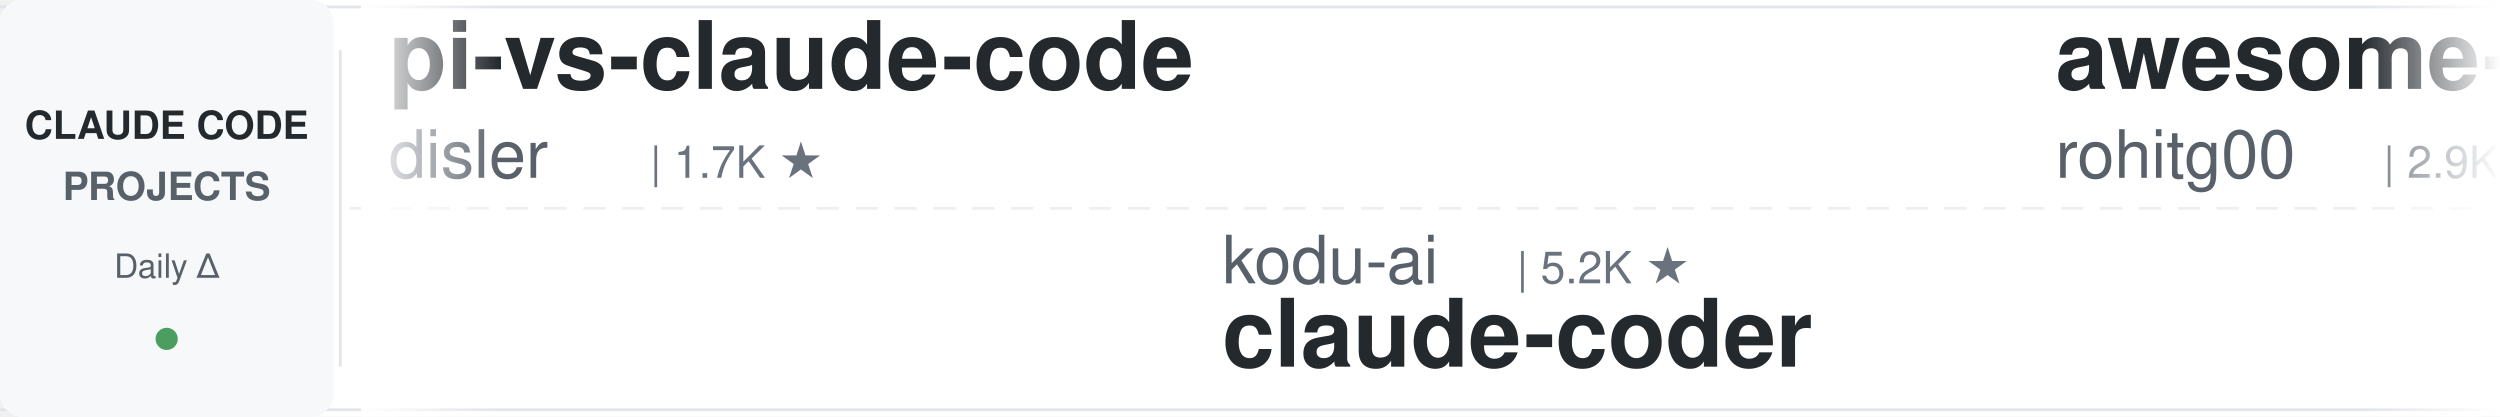
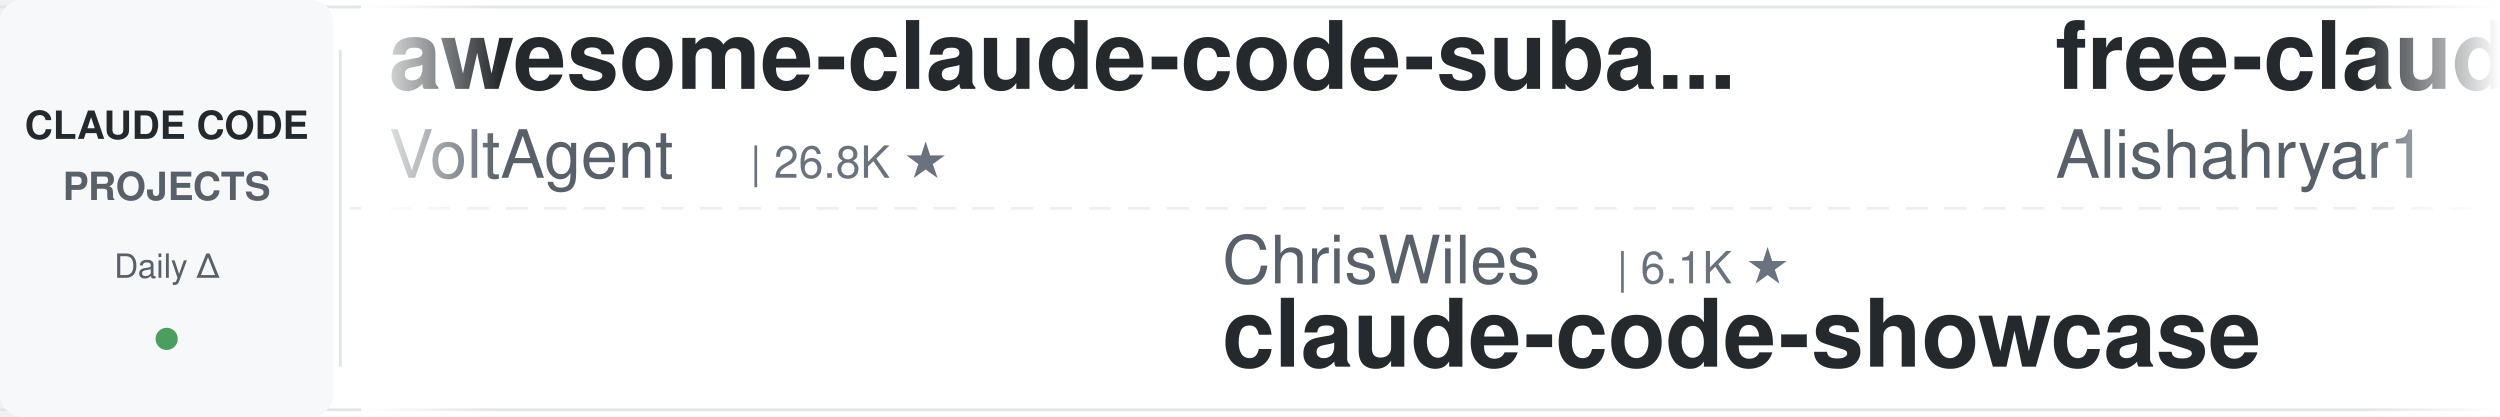
<svg xmlns="http://www.w3.org/2000/svg" width="900" height="150">
  <defs>
    <linearGradient id="leftFade" x1="0%" y1="0%" x2="100%" y2="0%">
      <stop offset="0%" style="stop-color:#ffffff;stop-opacity:1" />
      <stop offset="100%" style="stop-color:#ffffff;stop-opacity:0" />
    </linearGradient>
    <linearGradient id="rightFade" x1="0%" y1="0%" x2="100%" y2="0%">
      <stop offset="0%" style="stop-color:#ffffff;stop-opacity:0" />
      <stop offset="100%" style="stop-color:#ffffff;stop-opacity:1" />
    </linearGradient>
  </defs>
  <rect width="900" height="150" fill="#ffffff" rx="8" />
  <rect x="0" y="2" width="900" height="1" fill="#e1e4e8" />
  <rect x="0" y="147" width="900" height="1" fill="#e1e4e8" />
  <line x1="0" y1="75" x2="900" y2="75" stroke="#e1e4e8" stroke-width="1" stroke-dasharray="8 6" opacity="0.6" />
  <rect x="0" y="0" width="120" height="150" fill="#f6f8fa" rx="8" />
  <text x="60" y="50" font-family="-apple-system, BlinkMacSystemFont, 'Segoe UI', Helvetica, Arial, sans-serif" font-size="14" font-weight="600" fill="#24292e" text-anchor="middle">CLAUDE CODE</text>
  <text x="60" y="72" font-family="-apple-system, BlinkMacSystemFont, 'Segoe UI', Helvetica, Arial, sans-serif" font-size="14" font-weight="600" fill="#586069" text-anchor="middle">PROJECTS</text>
  <text x="60" y="100" font-family="-apple-system, BlinkMacSystemFont, 'Segoe UI', Helvetica, Arial, sans-serif" font-size="12" font-weight="500" fill="#586069" text-anchor="middle">Daily Δ</text>
  <circle cx="60" cy="122" r="4" fill="#22863a" opacity="0.8" />
  <rect x="122" y="18" width="1" height="114" fill="#e1e4e8" />
  <clipPath id="tickerClip">
    <rect x="130" y="0" width="770" height="150" />
  </clipPath>
  <g clip-path="url(#tickerClip)">
    <g id="tickerItems">
      <animateTransform attributeName="transform" attributeType="XML" type="translate" from="0 0" to="-3000 0" dur="54s" repeatCount="indefinite" />
      <g transform="translate(0, 0)">
-         <text x="140" y="32" font-family="-apple-system, BlinkMacSystemFont, 'Segoe UI', Helvetica, Arial, sans-serif" font-size="34" font-weight="600" fill="#24292e">pi-vs-claude-code</text>
-         <text x="140" y="64" font-family="-apple-system, BlinkMacSystemFont, 'Segoe UI', Helvetica, Arial, sans-serif" font-size="24" font-weight="400" fill="#586069">disler</text>
-         <text x="234" y="64" font-family="-apple-system, BlinkMacSystemFont, 'Segoe UI', Helvetica, Arial, sans-serif" font-size="16" font-weight="500" fill="#6a737d">| 1.7K ★</text>
+         <text x="140" y="32" font-family="-apple-system, BlinkMacSystemFont, 'Segoe UI', Helvetica, Arial, sans-serif" font-size="34" font-weight="600" fill="#24292e">awesome-claude-code-suba...</text>
+         <text x="140" y="64" font-family="-apple-system, BlinkMacSystemFont, 'Segoe UI', Helvetica, Arial, sans-serif" font-size="24" font-weight="400" fill="#586069">VoltAgent</text>
+         <text x="270" y="64" font-family="-apple-system, BlinkMacSystemFont, 'Segoe UI', Helvetica, Arial, sans-serif" font-size="16" font-weight="500" fill="#6a737d">| 26.8K ★</text>
      </g>
      <g transform="translate(300, 0)">
-         <text x="140" y="102" font-family="-apple-system, BlinkMacSystemFont, 'Segoe UI', Helvetica, Arial, sans-serif" font-size="24" font-weight="400" fill="#586069">kodu-ai</text>
-         <text x="246" y="102" font-family="-apple-system, BlinkMacSystemFont, 'Segoe UI', Helvetica, Arial, sans-serif" font-size="16" font-weight="500" fill="#6a737d">| 5.2K ★</text>
-         <text x="140" y="132" font-family="-apple-system, BlinkMacSystemFont, 'Segoe UI', Helvetica, Arial, sans-serif" font-size="34" font-weight="600" fill="#24292e">claude-coder</text>
+         <text x="140" y="102" font-family="-apple-system, BlinkMacSystemFont, 'Segoe UI', Helvetica, Arial, sans-serif" font-size="24" font-weight="400" fill="#586069">ChrisWiles</text>
+         <text x="282" y="102" font-family="-apple-system, BlinkMacSystemFont, 'Segoe UI', Helvetica, Arial, sans-serif" font-size="16" font-weight="500" fill="#6a737d">| 6.1K ★</text>
+         <text x="140" y="132" font-family="-apple-system, BlinkMacSystemFont, 'Segoe UI', Helvetica, Arial, sans-serif" font-size="34" font-weight="600" fill="#24292e">claude-code-showcase</text>
      </g>
      <g transform="translate(600, 0)">
-         <text x="140" y="32" font-family="-apple-system, BlinkMacSystemFont, 'Segoe UI', Helvetica, Arial, sans-serif" font-size="34" font-weight="600" fill="#24292e">awesome-claude-code-tool...</text>
-         <text x="140" y="64" font-family="-apple-system, BlinkMacSystemFont, 'Segoe UI', Helvetica, Arial, sans-serif" font-size="24" font-weight="400" fill="#586069">rohitg00</text>
-         <text x="258" y="64" font-family="-apple-system, BlinkMacSystemFont, 'Segoe UI', Helvetica, Arial, sans-serif" font-size="16" font-weight="500" fill="#6a737d">| 2.9K ★</text>
+         <text x="140" y="32" font-family="-apple-system, BlinkMacSystemFont, 'Segoe UI', Helvetica, Arial, sans-serif" font-size="34" font-weight="600" fill="#24292e">free-claude-code</text>
+         <text x="140" y="64" font-family="-apple-system, BlinkMacSystemFont, 'Segoe UI', Helvetica, Arial, sans-serif" font-size="24" font-weight="400" fill="#586069">Alishahryar1</text>
+         <text x="306" y="64" font-family="-apple-system, BlinkMacSystemFont, 'Segoe UI', Helvetica, Arial, sans-serif" font-size="16" font-weight="500" fill="#6a737d">| 73.2K ★</text>
      </g>
      <g transform="translate(900, 0)">
-         <text x="140" y="102" font-family="-apple-system, BlinkMacSystemFont, 'Segoe UI', Helvetica, Arial, sans-serif" font-size="24" font-weight="400" fill="#586069">Yeachan-Heo</text>
-         <text x="294" y="102" font-family="-apple-system, BlinkMacSystemFont, 'Segoe UI', Helvetica, Arial, sans-serif" font-size="16" font-weight="500" fill="#6a737d">| 41.1K ★</text>
-         <text x="140" y="132" font-family="-apple-system, BlinkMacSystemFont, 'Segoe UI', Helvetica, Arial, sans-serif" font-size="34" font-weight="600" fill="#24292e">oh-my-claudecode</text>
+         <text x="140" y="102" font-family="-apple-system, BlinkMacSystemFont, 'Segoe UI', Helvetica, Arial, sans-serif" font-size="24" font-weight="400" fill="#586069">davila7</text>
+         <text x="246" y="102" font-family="-apple-system, BlinkMacSystemFont, 'Segoe UI', Helvetica, Arial, sans-serif" font-size="16" font-weight="500" fill="#6a737d">| 34.2K ★</text>
+         <text x="140" y="132" font-family="-apple-system, BlinkMacSystemFont, 'Segoe UI', Helvetica, Arial, sans-serif" font-size="34" font-weight="600" fill="#24292e">claude-code-templates</text>
      </g>
      <g transform="translate(1200, 0)">
-         <text x="140" y="32" font-family="-apple-system, BlinkMacSystemFont, 'Segoe UI', Helvetica, Arial, sans-serif" font-size="34" font-weight="600" fill="#24292e">claude-code-local</text>
-         <text x="140" y="64" font-family="-apple-system, BlinkMacSystemFont, 'Segoe UI', Helvetica, Arial, sans-serif" font-size="24" font-weight="400" fill="#586069">nicedreamzapp</text>
-         <text x="318" y="64" font-family="-apple-system, BlinkMacSystemFont, 'Segoe UI', Helvetica, Arial, sans-serif" font-size="16" font-weight="500" fill="#6a737d">| 3.5K ★</text>
+         <text x="140" y="32" font-family="-apple-system, BlinkMacSystemFont, 'Segoe UI', Helvetica, Arial, sans-serif" font-size="34" font-weight="600" fill="#24292e">claude-code-rust</text>
+         <text x="140" y="64" font-family="-apple-system, BlinkMacSystemFont, 'Segoe UI', Helvetica, Arial, sans-serif" font-size="24" font-weight="400" fill="#586069">lorryjovens-hub</text>
+         <text x="342" y="64" font-family="-apple-system, BlinkMacSystemFont, 'Segoe UI', Helvetica, Arial, sans-serif" font-size="16" font-weight="500" fill="#6a737d">| 1.7K ★</text>
      </g>
      <g transform="translate(1500, 0)">
-         <text x="140" y="102" font-family="-apple-system, BlinkMacSystemFont, 'Segoe UI', Helvetica, Arial, sans-serif" font-size="24" font-weight="400" fill="#586069">daymade</text>
-         <text x="246" y="102" font-family="-apple-system, BlinkMacSystemFont, 'Segoe UI', Helvetica, Arial, sans-serif" font-size="16" font-weight="500" fill="#6a737d">| 1.5K ★</text>
-         <text x="140" y="132" font-family="-apple-system, BlinkMacSystemFont, 'Segoe UI', Helvetica, Arial, sans-serif" font-size="34" font-weight="600" fill="#24292e">claude-code-skills</text>
+         <text x="140" y="102" font-family="-apple-system, BlinkMacSystemFont, 'Segoe UI', Helvetica, Arial, sans-serif" font-size="24" font-weight="400" fill="#586069">oboard</text>
+         <text x="234" y="102" font-family="-apple-system, BlinkMacSystemFont, 'Segoe UI', Helvetica, Arial, sans-serif" font-size="16" font-weight="500" fill="#6a737d">| 3.3K ★</text>
+         <text x="140" y="132" font-family="-apple-system, BlinkMacSystemFont, 'Segoe UI', Helvetica, Arial, sans-serif" font-size="34" font-weight="600" fill="#24292e">claude-code-rev</text>
      </g>
      <g transform="translate(1800, 0)">
-         <text x="140" y="32" font-family="-apple-system, BlinkMacSystemFont, 'Segoe UI', Helvetica, Arial, sans-serif" font-size="34" font-weight="600" fill="#24292e">claude-code-reverse</text>
-         <text x="140" y="64" font-family="-apple-system, BlinkMacSystemFont, 'Segoe UI', Helvetica, Arial, sans-serif" font-size="24" font-weight="400" fill="#586069">Yuyz0112</text>
-         <text x="258" y="64" font-family="-apple-system, BlinkMacSystemFont, 'Segoe UI', Helvetica, Arial, sans-serif" font-size="16" font-weight="500" fill="#6a737d">| 2.5K ★</text>
+         <text x="140" y="32" font-family="-apple-system, BlinkMacSystemFont, 'Segoe UI', Helvetica, Arial, sans-serif" font-size="34" font-weight="600" fill="#24292e">claude-code-book</text>
+         <text x="140" y="64" font-family="-apple-system, BlinkMacSystemFont, 'Segoe UI', Helvetica, Arial, sans-serif" font-size="24" font-weight="400" fill="#586069">lintsinghua</text>
+         <text x="294" y="64" font-family="-apple-system, BlinkMacSystemFont, 'Segoe UI', Helvetica, Arial, sans-serif" font-size="16" font-weight="500" fill="#6a737d">| 4.4K ★</text>
      </g>
      <g transform="translate(2100, 0)">
-         <text x="140" y="102" font-family="-apple-system, BlinkMacSystemFont, 'Segoe UI', Helvetica, Arial, sans-serif" font-size="24" font-weight="400" fill="#586069">wesammustafa</text>
-         <text x="306" y="102" font-family="-apple-system, BlinkMacSystemFont, 'Segoe UI', Helvetica, Arial, sans-serif" font-size="16" font-weight="500" fill="#6a737d">| 3.7K ★</text>
-         <text x="140" y="132" font-family="-apple-system, BlinkMacSystemFont, 'Segoe UI', Helvetica, Arial, sans-serif" font-size="34" font-weight="600" fill="#24292e">Claude-Code-Quest</text>
+         <text x="140" y="102" font-family="-apple-system, BlinkMacSystemFont, 'Segoe UI', Helvetica, Arial, sans-serif" font-size="24" font-weight="400" fill="#586069">fuergaosi233</text>
+         <text x="306" y="102" font-family="-apple-system, BlinkMacSystemFont, 'Segoe UI', Helvetica, Arial, sans-serif" font-size="16" font-weight="500" fill="#6a737d">| 2.8K ★</text>
+         <text x="140" y="132" font-family="-apple-system, BlinkMacSystemFont, 'Segoe UI', Helvetica, Arial, sans-serif" font-size="34" font-weight="600" fill="#24292e">claude-code-proxy</text>
      </g>
      <g transform="translate(2400, 0)">
-         <text x="140" y="32" font-family="-apple-system, BlinkMacSystemFont, 'Segoe UI', Helvetica, Arial, sans-serif" font-size="34" font-weight="600" fill="#24292e">claude-code-best-practic...</text>
-         <text x="140" y="64" font-family="-apple-system, BlinkMacSystemFont, 'Segoe UI', Helvetica, Arial, sans-serif" font-size="24" font-weight="400" fill="#586069">shanraisshan</text>
-         <text x="306" y="64" font-family="-apple-system, BlinkMacSystemFont, 'Segoe UI', Helvetica, Arial, sans-serif" font-size="16" font-weight="500" fill="#6a737d">| 69.4K ★</text>
+         <text x="140" y="32" font-family="-apple-system, BlinkMacSystemFont, 'Segoe UI', Helvetica, Arial, sans-serif" font-size="34" font-weight="600" fill="#24292e">claude-code-from-source</text>
+         <text x="140" y="64" font-family="-apple-system, BlinkMacSystemFont, 'Segoe UI', Helvetica, Arial, sans-serif" font-size="24" font-weight="400" fill="#586069">alejandrobalderas</text>
+         <text x="366" y="64" font-family="-apple-system, BlinkMacSystemFont, 'Segoe UI', Helvetica, Arial, sans-serif" font-size="16" font-weight="500" fill="#6a737d">| 3.0K ★</text>
      </g>
      <g transform="translate(2700, 0)">
-         <text x="140" y="102" font-family="-apple-system, BlinkMacSystemFont, 'Segoe UI', Helvetica, Arial, sans-serif" font-size="24" font-weight="400" fill="#586069">ykdojo</text>
-         <text x="234" y="102" font-family="-apple-system, BlinkMacSystemFont, 'Segoe UI', Helvetica, Arial, sans-serif" font-size="16" font-weight="500" fill="#6a737d">| 10.4K ★</text>
-         <text x="140" y="132" font-family="-apple-system, BlinkMacSystemFont, 'Segoe UI', Helvetica, Arial, sans-serif" font-size="34" font-weight="600" fill="#24292e">claude-code-tips</text>
+         <text x="140" y="102" font-family="-apple-system, BlinkMacSystemFont, 'Segoe UI', Helvetica, Arial, sans-serif" font-size="24" font-weight="400" fill="#586069">ding113</text>
+         <text x="246" y="102" font-family="-apple-system, BlinkMacSystemFont, 'Segoe UI', Helvetica, Arial, sans-serif" font-size="16" font-weight="500" fill="#6a737d">| 3.4K ★</text>
+         <text x="140" y="132" font-family="-apple-system, BlinkMacSystemFont, 'Segoe UI', Helvetica, Arial, sans-serif" font-size="34" font-weight="600" fill="#24292e">claude-code-hub</text>
      </g>
      <g transform="translate(3000, 0)">
-         <text x="140" y="32" font-family="-apple-system, BlinkMacSystemFont, 'Segoe UI', Helvetica, Arial, sans-serif" font-size="34" font-weight="600" fill="#24292e">pi-vs-claude-code</text>
-         <text x="140" y="64" font-family="-apple-system, BlinkMacSystemFont, 'Segoe UI', Helvetica, Arial, sans-serif" font-size="24" font-weight="400" fill="#586069">disler</text>
-         <text x="234" y="64" font-family="-apple-system, BlinkMacSystemFont, 'Segoe UI', Helvetica, Arial, sans-serif" font-size="16" font-weight="500" fill="#6a737d">| 1.7K ★</text>
+         <text x="140" y="32" font-family="-apple-system, BlinkMacSystemFont, 'Segoe UI', Helvetica, Arial, sans-serif" font-size="34" font-weight="600" fill="#24292e">awesome-claude-code-suba...</text>
+         <text x="140" y="64" font-family="-apple-system, BlinkMacSystemFont, 'Segoe UI', Helvetica, Arial, sans-serif" font-size="24" font-weight="400" fill="#586069">VoltAgent</text>
+         <text x="270" y="64" font-family="-apple-system, BlinkMacSystemFont, 'Segoe UI', Helvetica, Arial, sans-serif" font-size="16" font-weight="500" fill="#6a737d">| 26.8K ★</text>
      </g>
      <g transform="translate(3300, 0)">
-         <text x="140" y="102" font-family="-apple-system, BlinkMacSystemFont, 'Segoe UI', Helvetica, Arial, sans-serif" font-size="24" font-weight="400" fill="#586069">kodu-ai</text>
-         <text x="246" y="102" font-family="-apple-system, BlinkMacSystemFont, 'Segoe UI', Helvetica, Arial, sans-serif" font-size="16" font-weight="500" fill="#6a737d">| 5.2K ★</text>
-         <text x="140" y="132" font-family="-apple-system, BlinkMacSystemFont, 'Segoe UI', Helvetica, Arial, sans-serif" font-size="34" font-weight="600" fill="#24292e">claude-coder</text>
+         <text x="140" y="102" font-family="-apple-system, BlinkMacSystemFont, 'Segoe UI', Helvetica, Arial, sans-serif" font-size="24" font-weight="400" fill="#586069">ChrisWiles</text>
+         <text x="282" y="102" font-family="-apple-system, BlinkMacSystemFont, 'Segoe UI', Helvetica, Arial, sans-serif" font-size="16" font-weight="500" fill="#6a737d">| 6.1K ★</text>
+         <text x="140" y="132" font-family="-apple-system, BlinkMacSystemFont, 'Segoe UI', Helvetica, Arial, sans-serif" font-size="34" font-weight="600" fill="#24292e">claude-code-showcase</text>
      </g>
      <g transform="translate(3600, 0)">
-         <text x="140" y="32" font-family="-apple-system, BlinkMacSystemFont, 'Segoe UI', Helvetica, Arial, sans-serif" font-size="34" font-weight="600" fill="#24292e">awesome-claude-code-tool...</text>
-         <text x="140" y="64" font-family="-apple-system, BlinkMacSystemFont, 'Segoe UI', Helvetica, Arial, sans-serif" font-size="24" font-weight="400" fill="#586069">rohitg00</text>
-         <text x="258" y="64" font-family="-apple-system, BlinkMacSystemFont, 'Segoe UI', Helvetica, Arial, sans-serif" font-size="16" font-weight="500" fill="#6a737d">| 2.9K ★</text>
+         <text x="140" y="32" font-family="-apple-system, BlinkMacSystemFont, 'Segoe UI', Helvetica, Arial, sans-serif" font-size="34" font-weight="600" fill="#24292e">free-claude-code</text>
+         <text x="140" y="64" font-family="-apple-system, BlinkMacSystemFont, 'Segoe UI', Helvetica, Arial, sans-serif" font-size="24" font-weight="400" fill="#586069">Alishahryar1</text>
+         <text x="306" y="64" font-family="-apple-system, BlinkMacSystemFont, 'Segoe UI', Helvetica, Arial, sans-serif" font-size="16" font-weight="500" fill="#6a737d">| 73.2K ★</text>
      </g>
      <g transform="translate(3900, 0)">
-         <text x="140" y="102" font-family="-apple-system, BlinkMacSystemFont, 'Segoe UI', Helvetica, Arial, sans-serif" font-size="24" font-weight="400" fill="#586069">Yeachan-Heo</text>
-         <text x="294" y="102" font-family="-apple-system, BlinkMacSystemFont, 'Segoe UI', Helvetica, Arial, sans-serif" font-size="16" font-weight="500" fill="#6a737d">| 41.1K ★</text>
-         <text x="140" y="132" font-family="-apple-system, BlinkMacSystemFont, 'Segoe UI', Helvetica, Arial, sans-serif" font-size="34" font-weight="600" fill="#24292e">oh-my-claudecode</text>
+         <text x="140" y="102" font-family="-apple-system, BlinkMacSystemFont, 'Segoe UI', Helvetica, Arial, sans-serif" font-size="24" font-weight="400" fill="#586069">davila7</text>
+         <text x="246" y="102" font-family="-apple-system, BlinkMacSystemFont, 'Segoe UI', Helvetica, Arial, sans-serif" font-size="16" font-weight="500" fill="#6a737d">| 34.2K ★</text>
+         <text x="140" y="132" font-family="-apple-system, BlinkMacSystemFont, 'Segoe UI', Helvetica, Arial, sans-serif" font-size="34" font-weight="600" fill="#24292e">claude-code-templates</text>
      </g>
    </g>
  </g>
  <rect x="130" y="0" width="50" height="150" fill="url(#leftFade)" />
  <rect x="850" y="0" width="50" height="150" fill="url(#rightFade)" />
</svg>
